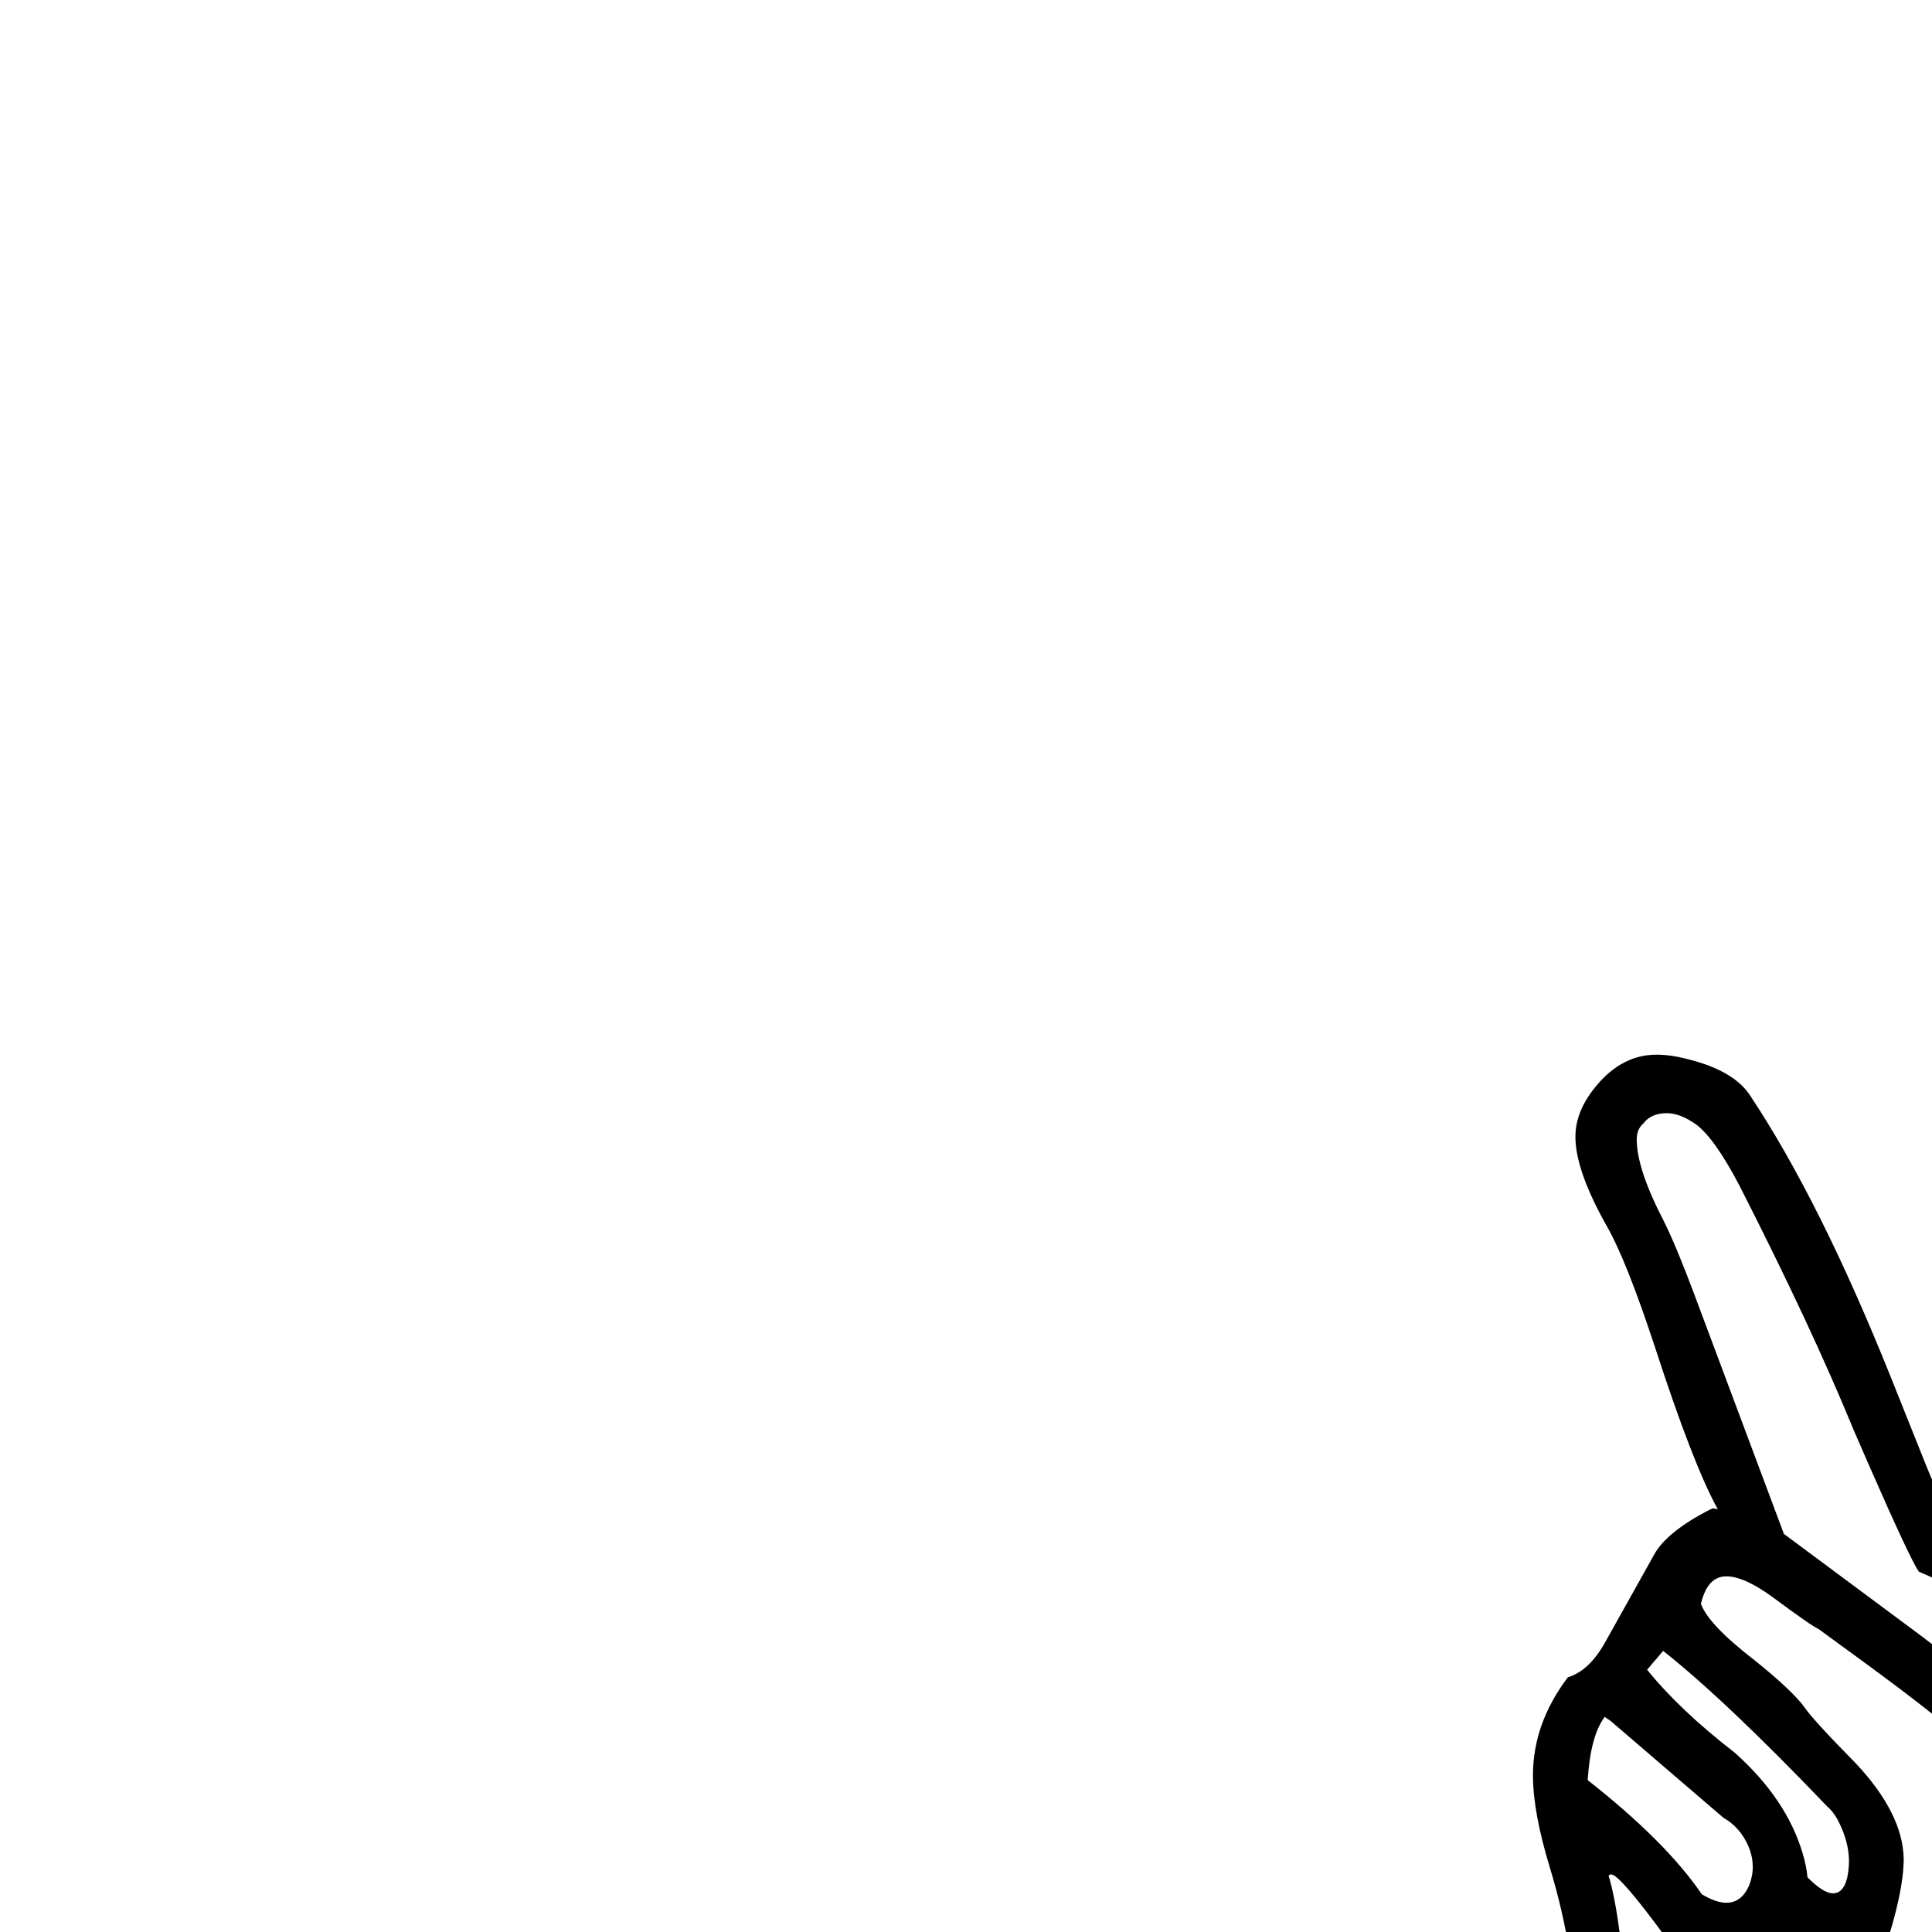
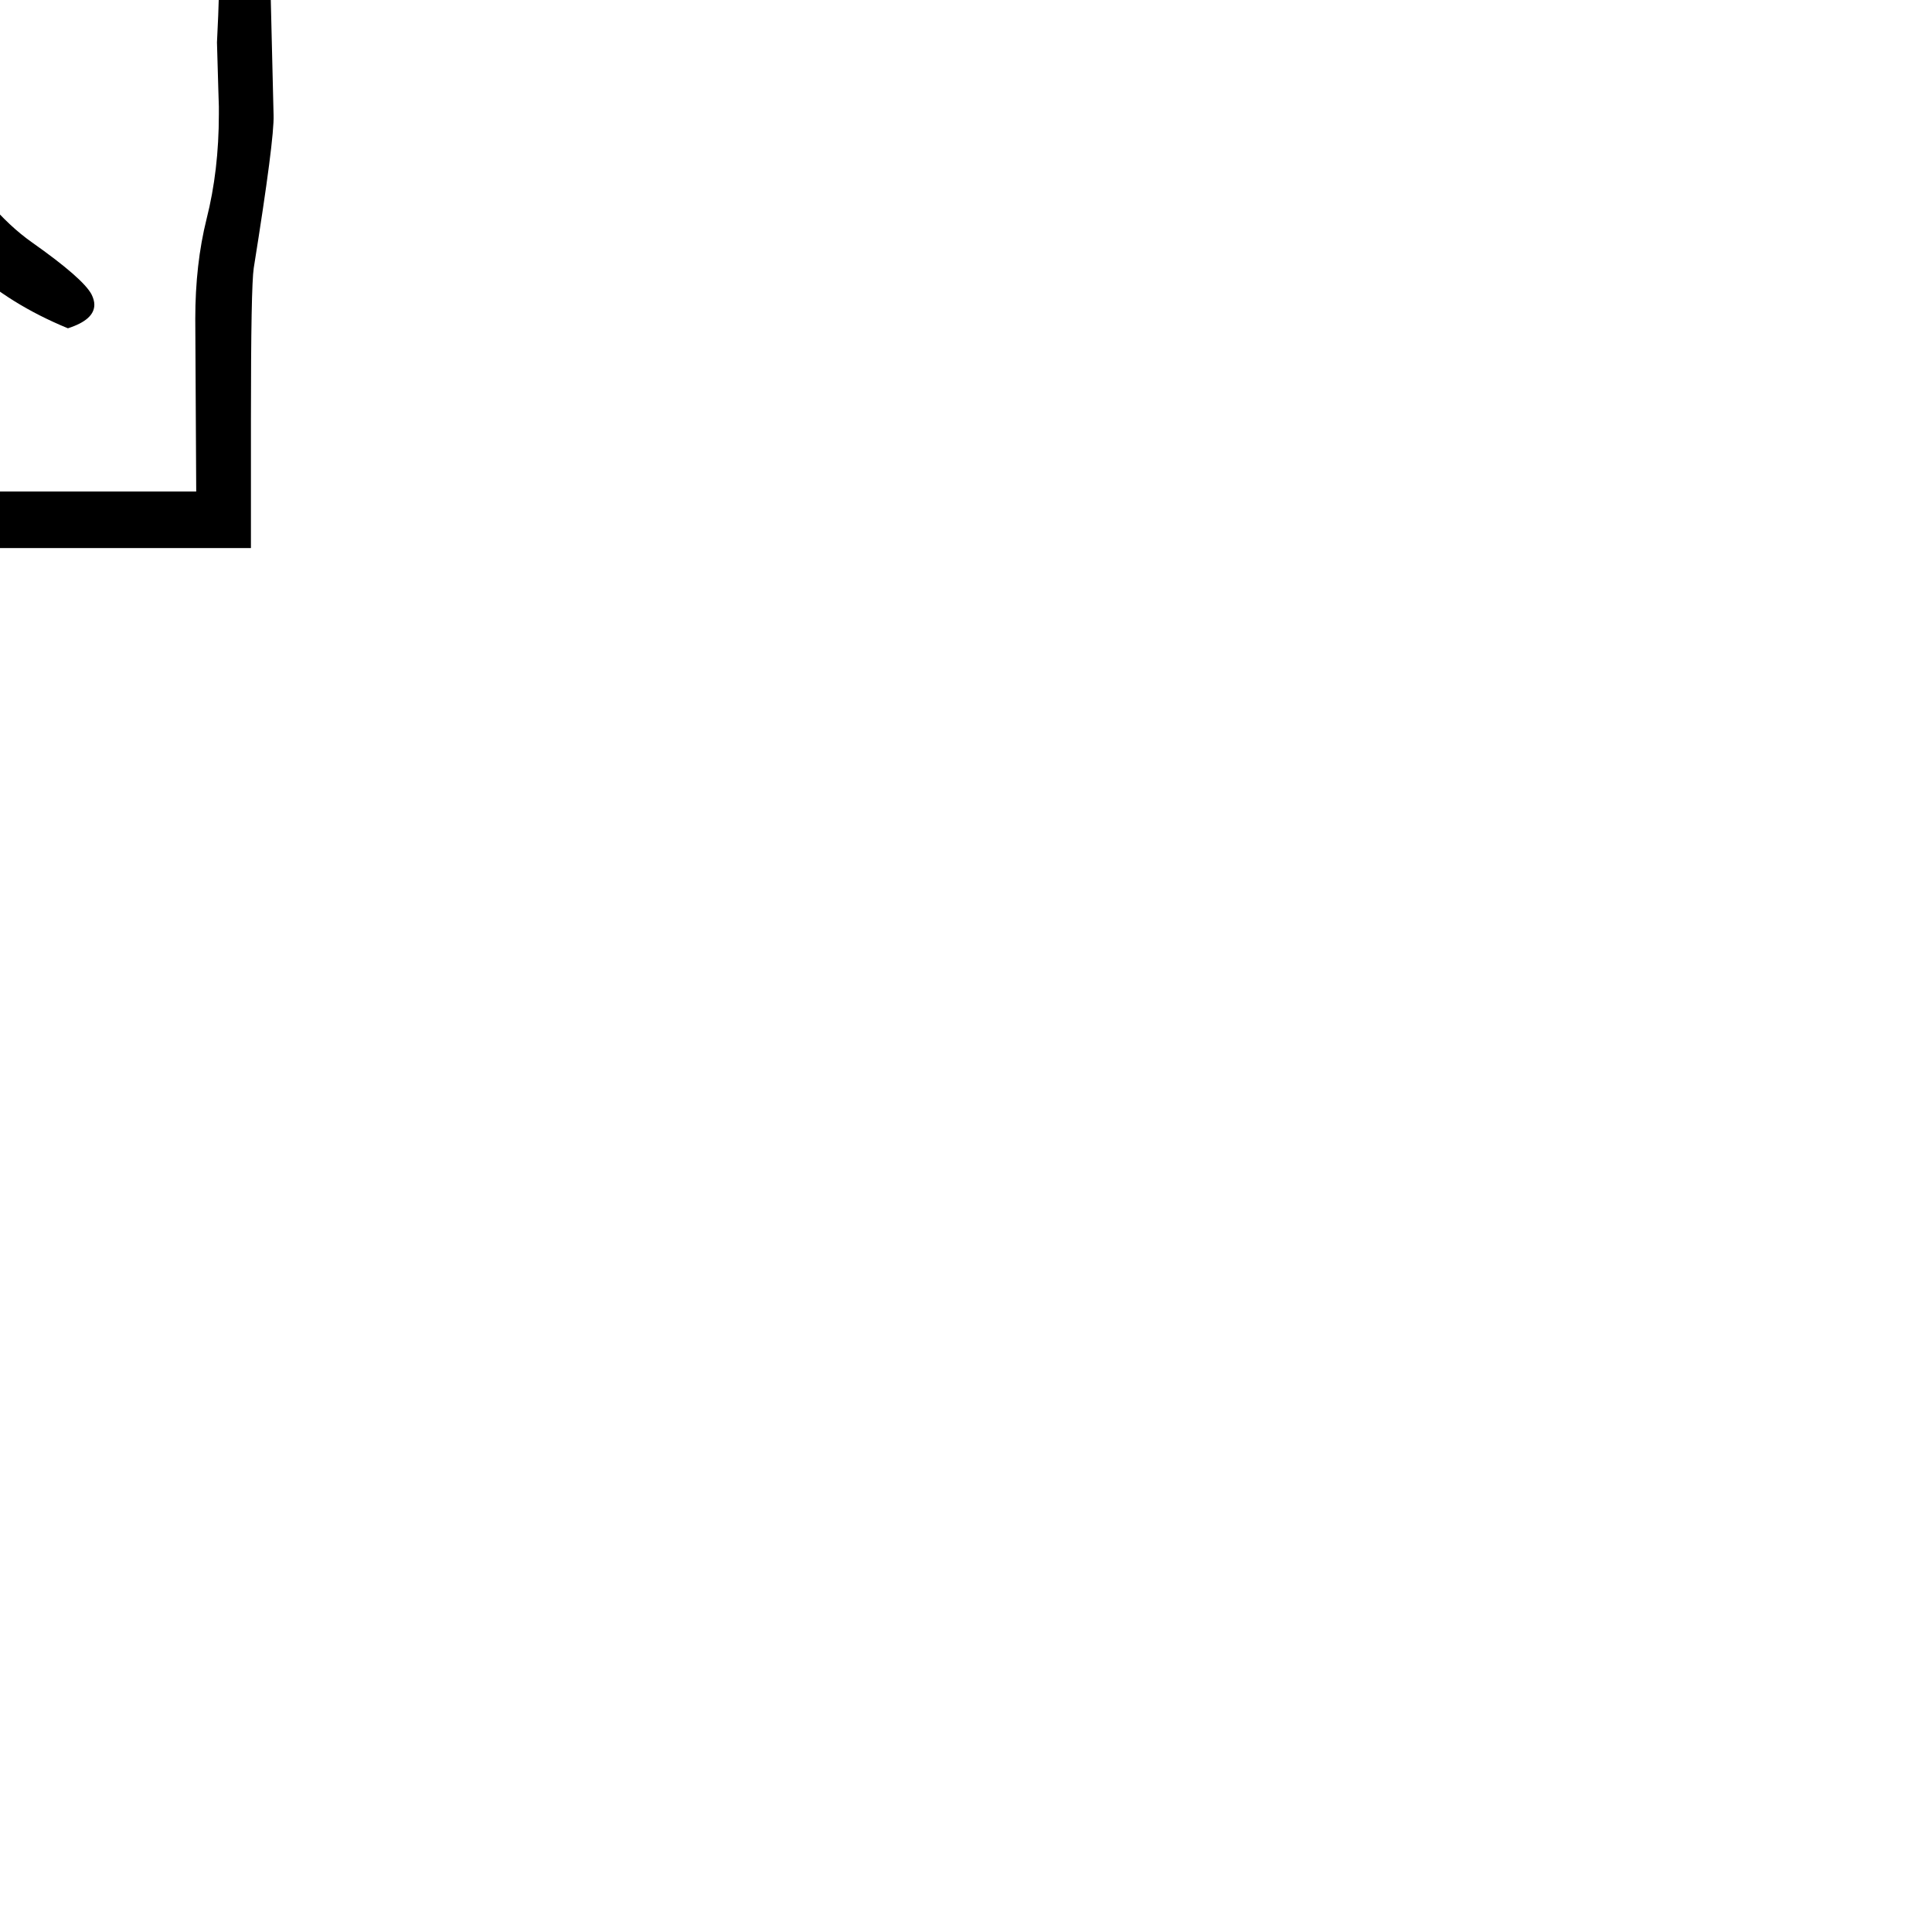
<svg xmlns="http://www.w3.org/2000/svg" width="64" height="64" viewBox="0 0 64 64">
-   <text y="100%" x="100%" text-anchor="middle" dominant-baseline="middle" font-size="64">✌️</text>
+   <text y="0%" x="0%" text-anchor="middle" dominant-baseline="middle" font-size="64">✌️</text>
</svg>
